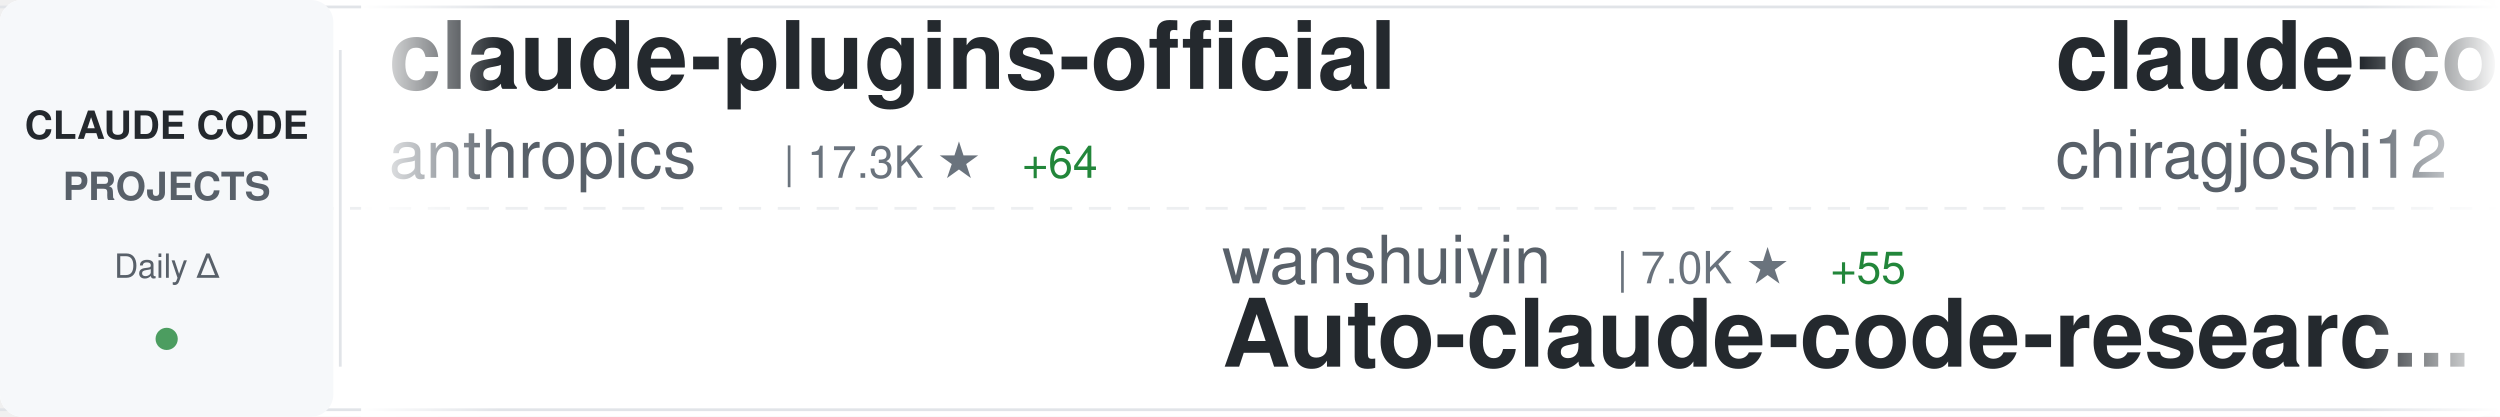
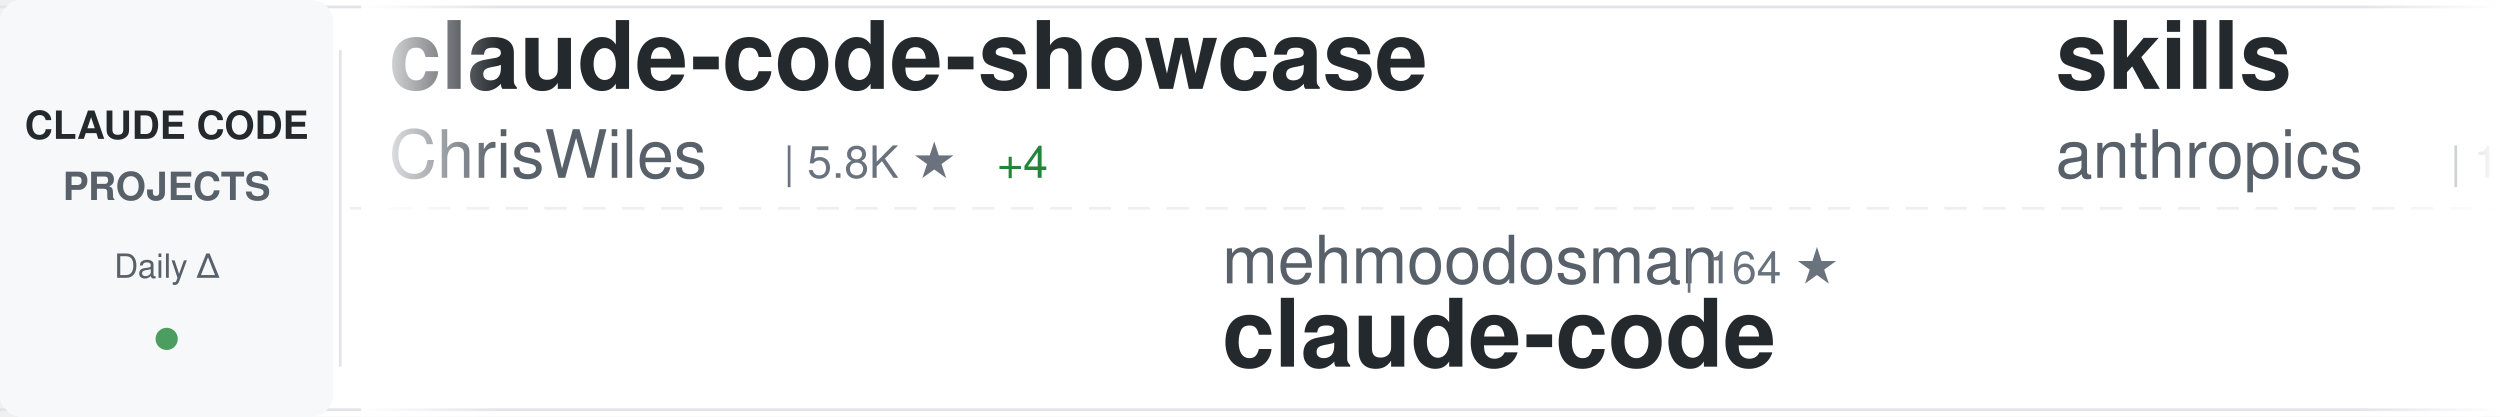
<svg xmlns="http://www.w3.org/2000/svg" width="900" height="150">
  <defs>
    <linearGradient id="awesomeLeftFade" x1="0%" y1="0%" x2="100%" y2="0%">
      <stop offset="0%" style="stop-color:#ffffff;stop-opacity:1" />
      <stop offset="100%" style="stop-color:#ffffff;stop-opacity:0" />
    </linearGradient>
    <linearGradient id="awesomeRightFade" x1="0%" y1="0%" x2="100%" y2="0%">
      <stop offset="0%" style="stop-color:#ffffff;stop-opacity:0" />
      <stop offset="100%" style="stop-color:#ffffff;stop-opacity:1" />
    </linearGradient>
  </defs>
  <rect width="900" height="150" fill="#ffffff" rx="8" />
  <rect x="0" y="2" width="900" height="1" fill="#e1e4e8" />
  <rect x="0" y="147" width="900" height="1" fill="#e1e4e8" />
  <line x1="0" y1="75" x2="900" y2="75" stroke="#e1e4e8" stroke-width="1" stroke-dasharray="8 6" opacity="0.6" />
  <rect x="0" y="0" width="120" height="150" fill="#f6f8fa" rx="8" />
  <text x="60" y="50" font-family="-apple-system, BlinkMacSystemFont, 'Segoe UI', Helvetica, Arial, sans-serif" font-size="14" font-weight="600" fill="#24292e" text-anchor="middle">CLAUDE CODE</text>
  <text x="60" y="72" font-family="-apple-system, BlinkMacSystemFont, 'Segoe UI', Helvetica, Arial, sans-serif" font-size="14" font-weight="600" fill="#586069" text-anchor="middle">PROJECTS</text>
  <text x="60" y="100" font-family="-apple-system, BlinkMacSystemFont, 'Segoe UI', Helvetica, Arial, sans-serif" font-size="12" font-weight="500" fill="#586069" text-anchor="middle">Daily Δ</text>
  <circle cx="60" cy="122" r="4" fill="#22863a" opacity="0.8" />
  <rect x="122" y="18" width="1" height="114" fill="#e1e4e8" />
  <clipPath id="awesomeTickerClip">
    <rect x="130" y="0" width="770" height="150" />
  </clipPath>
  <g clip-path="url(#awesomeTickerClip)">
    <g id="awesomeTickerItems">
      <animateTransform attributeName="transform" attributeType="XML" type="translate" from="0 0" to="-3000 0" dur="54s" repeatCount="indefinite" />
      <g transform="translate(0, 0)">
-         <text x="140" y="32" font-family="-apple-system, BlinkMacSystemFont, 'Segoe UI', Helvetica, Arial, sans-serif" font-size="34" font-weight="600" fill="#24292e">claude-plugins-official</text>
-         <text x="140" y="64" font-family="-apple-system, BlinkMacSystemFont, 'Segoe UI', Helvetica, Arial, sans-serif" font-size="24" font-weight="400" fill="#586069">anthropics</text>
-         <text x="282" y="64" font-family="-apple-system, BlinkMacSystemFont, 'Segoe UI', Helvetica, Arial, sans-serif" font-size="16" font-weight="500" fill="#6a737d">| 17.3K ★</text>
-         <text x="368" y="64" font-family="-apple-system, BlinkMacSystemFont, 'Segoe UI', Helvetica, Arial, sans-serif" font-size="16" font-weight="500" fill="#22863a"> +64</text>
+         <text x="140" y="32" font-family="-apple-system, BlinkMacSystemFont, 'Segoe UI', Helvetica, Arial, sans-serif" font-size="34" font-weight="600" fill="#24292e">claude-code-showcase</text>
+         <text x="140" y="64" font-family="-apple-system, BlinkMacSystemFont, 'Segoe UI', Helvetica, Arial, sans-serif" font-size="24" font-weight="400" fill="#586069">ChrisWiles</text>
+         <text x="282" y="64" font-family="-apple-system, BlinkMacSystemFont, 'Segoe UI', Helvetica, Arial, sans-serif" font-size="16" font-weight="500" fill="#6a737d">| 5.8K ★</text>
+         <text x="359" y="64" font-family="-apple-system, BlinkMacSystemFont, 'Segoe UI', Helvetica, Arial, sans-serif" font-size="16" font-weight="500" fill="#22863a"> +4</text>
      </g>
      <g transform="translate(300, 0)">
-         <text x="140" y="102" font-family="-apple-system, BlinkMacSystemFont, 'Segoe UI', Helvetica, Arial, sans-serif" font-size="24" font-weight="400" fill="#586069">wanshuiyin</text>
-         <text x="282" y="102" font-family="-apple-system, BlinkMacSystemFont, 'Segoe UI', Helvetica, Arial, sans-serif" font-size="16" font-weight="500" fill="#6a737d">| 7.0K ★</text>
-         <text x="359" y="102" font-family="-apple-system, BlinkMacSystemFont, 'Segoe UI', Helvetica, Arial, sans-serif" font-size="16" font-weight="500" fill="#22863a"> +55</text>
-         <text x="140" y="132" font-family="-apple-system, BlinkMacSystemFont, 'Segoe UI', Helvetica, Arial, sans-serif" font-size="34" font-weight="600" fill="#24292e">Auto-claude-code-researc...</text>
+         <text x="140" y="102" font-family="-apple-system, BlinkMacSystemFont, 'Segoe UI', Helvetica, Arial, sans-serif" font-size="24" font-weight="400" fill="#586069">mehmoodosman</text>
+         <text x="306" y="102" font-family="-apple-system, BlinkMacSystemFont, 'Segoe UI', Helvetica, Arial, sans-serif" font-size="16" font-weight="500" fill="#6a737d">| 164 ★</text>
+         <text x="140" y="132" font-family="-apple-system, BlinkMacSystemFont, 'Segoe UI', Helvetica, Arial, sans-serif" font-size="34" font-weight="600" fill="#24292e">claude-code</text>
      </g>
      <g transform="translate(600, 0)">
-         <text x="140" y="32" font-family="-apple-system, BlinkMacSystemFont, 'Segoe UI', Helvetica, Arial, sans-serif" font-size="34" font-weight="600" fill="#24292e">claude-code</text>
-         <text x="140" y="64" font-family="-apple-system, BlinkMacSystemFont, 'Segoe UI', Helvetica, Arial, sans-serif" font-size="24" font-weight="400" fill="#586069">chiragjoshi12</text>
-         <text x="318" y="64" font-family="-apple-system, BlinkMacSystemFont, 'Segoe UI', Helvetica, Arial, sans-serif" font-size="16" font-weight="500" fill="#6a737d">| 188 ★</text>
+         <text x="140" y="32" font-family="-apple-system, BlinkMacSystemFont, 'Segoe UI', Helvetica, Arial, sans-serif" font-size="34" font-weight="600" fill="#24292e">skills</text>
+         <text x="140" y="64" font-family="-apple-system, BlinkMacSystemFont, 'Segoe UI', Helvetica, Arial, sans-serif" font-size="24" font-weight="400" fill="#586069">anthropics</text>
+         <text x="282" y="64" font-family="-apple-system, BlinkMacSystemFont, 'Segoe UI', Helvetica, Arial, sans-serif" font-size="16" font-weight="500" fill="#6a737d">| 120.5K ★</text>
+         <text x="377" y="64" font-family="-apple-system, BlinkMacSystemFont, 'Segoe UI', Helvetica, Arial, sans-serif" font-size="16" font-weight="500" fill="#22863a"> +480</text>
      </g>
      <g transform="translate(900, 0)">
-         <text x="140" y="102" font-family="-apple-system, BlinkMacSystemFont, 'Segoe UI', Helvetica, Arial, sans-serif" font-size="24" font-weight="400" fill="#586069">davila7</text>
-         <text x="246" y="102" font-family="-apple-system, BlinkMacSystemFont, 'Segoe UI', Helvetica, Arial, sans-serif" font-size="16" font-weight="500" fill="#6a737d">| 24.7K ★</text>
-         <text x="332" y="102" font-family="-apple-system, BlinkMacSystemFont, 'Segoe UI', Helvetica, Arial, sans-serif" font-size="16" font-weight="500" fill="#22863a"> +37</text>
-         <text x="140" y="132" font-family="-apple-system, BlinkMacSystemFont, 'Segoe UI', Helvetica, Arial, sans-serif" font-size="34" font-weight="600" fill="#24292e">claude-code-templates</text>
+         <text x="140" y="102" font-family="-apple-system, BlinkMacSystemFont, 'Segoe UI', Helvetica, Arial, sans-serif" font-size="24" font-weight="400" fill="#586069">shanraisshan</text>
+         <text x="306" y="102" font-family="-apple-system, BlinkMacSystemFont, 'Segoe UI', Helvetica, Arial, sans-serif" font-size="16" font-weight="500" fill="#6a737d">| 46.6K ★</text>
+         <text x="392" y="102" font-family="-apple-system, BlinkMacSystemFont, 'Segoe UI', Helvetica, Arial, sans-serif" font-size="16" font-weight="500" fill="#22863a"> +348</text>
+         <text x="140" y="132" font-family="-apple-system, BlinkMacSystemFont, 'Segoe UI', Helvetica, Arial, sans-serif" font-size="34" font-weight="600" fill="#24292e">claude-code-best-practic...</text>
      </g>
      <g transform="translate(1200, 0)">
-         <text x="140" y="32" font-family="-apple-system, BlinkMacSystemFont, 'Segoe UI', Helvetica, Arial, sans-serif" font-size="34" font-weight="600" fill="#24292e">claude-code-from-scratch</text>
-         <text x="140" y="64" font-family="-apple-system, BlinkMacSystemFont, 'Segoe UI', Helvetica, Arial, sans-serif" font-size="24" font-weight="400" fill="#586069">Windy3f3f3f3f</text>
-         <text x="318" y="64" font-family="-apple-system, BlinkMacSystemFont, 'Segoe UI', Helvetica, Arial, sans-serif" font-size="16" font-weight="500" fill="#6a737d">| 956 ★</text>
-         <text x="386" y="64" font-family="-apple-system, BlinkMacSystemFont, 'Segoe UI', Helvetica, Arial, sans-serif" font-size="16" font-weight="500" fill="#22863a"> +3</text>
+         <text x="140" y="32" font-family="-apple-system, BlinkMacSystemFont, 'Segoe UI', Helvetica, Arial, sans-serif" font-size="34" font-weight="600" fill="#24292e">claude-code</text>
+         <text x="140" y="64" font-family="-apple-system, BlinkMacSystemFont, 'Segoe UI', Helvetica, Arial, sans-serif" font-size="24" font-weight="400" fill="#586069">lowcortisolprogrammer</text>
+         <text x="414" y="64" font-family="-apple-system, BlinkMacSystemFont, 'Segoe UI', Helvetica, Arial, sans-serif" font-size="16" font-weight="500" fill="#6a737d">| 172 ★</text>
      </g>
      <g transform="translate(1500, 0)">
-         <text x="140" y="102" font-family="-apple-system, BlinkMacSystemFont, 'Segoe UI', Helvetica, Arial, sans-serif" font-size="24" font-weight="400" fill="#586069">carlvellotti</text>
-         <text x="306" y="102" font-family="-apple-system, BlinkMacSystemFont, 'Segoe UI', Helvetica, Arial, sans-serif" font-size="16" font-weight="500" fill="#6a737d">| 1.9K ★</text>
-         <text x="383" y="102" font-family="-apple-system, BlinkMacSystemFont, 'Segoe UI', Helvetica, Arial, sans-serif" font-size="16" font-weight="500" fill="#22863a"> +3</text>
-         <text x="140" y="132" font-family="-apple-system, BlinkMacSystemFont, 'Segoe UI', Helvetica, Arial, sans-serif" font-size="34" font-weight="600" fill="#24292e">claude-code-pm-course</text>
+         <text x="140" y="102" font-family="-apple-system, BlinkMacSystemFont, 'Segoe UI', Helvetica, Arial, sans-serif" font-size="24" font-weight="400" fill="#586069">router-for-me</text>
+         <text x="318" y="102" font-family="-apple-system, BlinkMacSystemFont, 'Segoe UI', Helvetica, Arial, sans-serif" font-size="16" font-weight="500" fill="#6a737d">| 27.3K ★</text>
+         <text x="404" y="102" font-family="-apple-system, BlinkMacSystemFont, 'Segoe UI', Helvetica, Arial, sans-serif" font-size="16" font-weight="500" fill="#22863a"> +187</text>
+         <text x="140" y="132" font-family="-apple-system, BlinkMacSystemFont, 'Segoe UI', Helvetica, Arial, sans-serif" font-size="34" font-weight="600" fill="#24292e">CLIProxyAPI</text>
      </g>
      <g transform="translate(1800, 0)">
-         <text x="140" y="32" font-family="-apple-system, BlinkMacSystemFont, 'Segoe UI', Helvetica, Arial, sans-serif" font-size="34" font-weight="600" fill="#24292e">everything-claude-code</text>
-         <text x="140" y="64" font-family="-apple-system, BlinkMacSystemFont, 'Segoe UI', Helvetica, Arial, sans-serif" font-size="24" font-weight="400" fill="#586069">affaan-m</text>
-         <text x="258" y="64" font-family="-apple-system, BlinkMacSystemFont, 'Segoe UI', Helvetica, Arial, sans-serif" font-size="16" font-weight="500" fill="#6a737d">| 161.0K ★</text>
-         <text x="353" y="64" font-family="-apple-system, BlinkMacSystemFont, 'Segoe UI', Helvetica, Arial, sans-serif" font-size="16" font-weight="500" fill="#22863a"> +790</text>
+         <text x="140" y="32" font-family="-apple-system, BlinkMacSystemFont, 'Segoe UI', Helvetica, Arial, sans-serif" font-size="34" font-weight="600" fill="#24292e">claude-code-pm-course</text>
+         <text x="140" y="64" font-family="-apple-system, BlinkMacSystemFont, 'Segoe UI', Helvetica, Arial, sans-serif" font-size="24" font-weight="400" fill="#586069">carlvellotti</text>
+         <text x="306" y="64" font-family="-apple-system, BlinkMacSystemFont, 'Segoe UI', Helvetica, Arial, sans-serif" font-size="16" font-weight="500" fill="#6a737d">| 1.9K ★</text>
+         <text x="383" y="64" font-family="-apple-system, BlinkMacSystemFont, 'Segoe UI', Helvetica, Arial, sans-serif" font-size="16" font-weight="500" fill="#22863a"> +3</text>
      </g>
      <g transform="translate(2100, 0)">
-         <text x="140" y="102" font-family="-apple-system, BlinkMacSystemFont, 'Segoe UI', Helvetica, Arial, sans-serif" font-size="24" font-weight="400" fill="#586069">nicedreamzapp</text>
-         <text x="318" y="102" font-family="-apple-system, BlinkMacSystemFont, 'Segoe UI', Helvetica, Arial, sans-serif" font-size="16" font-weight="500" fill="#6a737d">| 1.4K ★</text>
-         <text x="395" y="102" font-family="-apple-system, BlinkMacSystemFont, 'Segoe UI', Helvetica, Arial, sans-serif" font-size="16" font-weight="500" fill="#22863a"> +268</text>
-         <text x="140" y="132" font-family="-apple-system, BlinkMacSystemFont, 'Segoe UI', Helvetica, Arial, sans-serif" font-size="34" font-weight="600" fill="#24292e">claude-code-local</text>
+         <text x="140" y="102" font-family="-apple-system, BlinkMacSystemFont, 'Segoe UI', Helvetica, Arial, sans-serif" font-size="24" font-weight="400" fill="#586069">guanshan</text>
+         <text x="258" y="102" font-family="-apple-system, BlinkMacSystemFont, 'Segoe UI', Helvetica, Arial, sans-serif" font-size="16" font-weight="500" fill="#6a737d">| 55 ★</text>
+         <text x="140" y="132" font-family="-apple-system, BlinkMacSystemFont, 'Segoe UI', Helvetica, Arial, sans-serif" font-size="34" font-weight="600" fill="#24292e">ClaudeCode</text>
      </g>
      <g transform="translate(2400, 0)">
-         <text x="140" y="32" font-family="-apple-system, BlinkMacSystemFont, 'Segoe UI', Helvetica, Arial, sans-serif" font-size="34" font-weight="600" fill="#24292e">ralph</text>
-         <text x="140" y="64" font-family="-apple-system, BlinkMacSystemFont, 'Segoe UI', Helvetica, Arial, sans-serif" font-size="24" font-weight="400" fill="#586069">snarktank</text>
-         <text x="270" y="64" font-family="-apple-system, BlinkMacSystemFont, 'Segoe UI', Helvetica, Arial, sans-serif" font-size="16" font-weight="500" fill="#6a737d">| 17.4K ★</text>
-         <text x="356" y="64" font-family="-apple-system, BlinkMacSystemFont, 'Segoe UI', Helvetica, Arial, sans-serif" font-size="16" font-weight="500" fill="#22863a"> +133</text>
+         <text x="140" y="32" font-family="-apple-system, BlinkMacSystemFont, 'Segoe UI', Helvetica, Arial, sans-serif" font-size="34" font-weight="600" fill="#24292e">edmunds-claude-code</text>
+         <text x="140" y="64" font-family="-apple-system, BlinkMacSystemFont, 'Segoe UI', Helvetica, Arial, sans-serif" font-size="24" font-weight="400" fill="#586069">edmund-io</text>
+         <text x="270" y="64" font-family="-apple-system, BlinkMacSystemFont, 'Segoe UI', Helvetica, Arial, sans-serif" font-size="16" font-weight="500" fill="#6a737d">| 1.4K ★</text>
+         <text x="347" y="64" font-family="-apple-system, BlinkMacSystemFont, 'Segoe UI', Helvetica, Arial, sans-serif" font-size="16" font-weight="500" fill="#22863a"> +1</text>
      </g>
      <g transform="translate(2700, 0)">
-         <text x="140" y="102" font-family="-apple-system, BlinkMacSystemFont, 'Segoe UI', Helvetica, Arial, sans-serif" font-size="24" font-weight="400" fill="#586069">alex000kim</text>
-         <text x="282" y="102" font-family="-apple-system, BlinkMacSystemFont, 'Segoe UI', Helvetica, Arial, sans-serif" font-size="16" font-weight="500" fill="#6a737d">| 217 ★</text>
+         <text x="140" y="102" font-family="-apple-system, BlinkMacSystemFont, 'Segoe UI', Helvetica, Arial, sans-serif" font-size="24" font-weight="400" fill="#586069">fuergaosi233</text>
+         <text x="306" y="102" font-family="-apple-system, BlinkMacSystemFont, 'Segoe UI', Helvetica, Arial, sans-serif" font-size="16" font-weight="500" fill="#6a737d">| 2.5K ★</text>
+         <text x="383" y="102" font-family="-apple-system, BlinkMacSystemFont, 'Segoe UI', Helvetica, Arial, sans-serif" font-size="16" font-weight="500" fill="#22863a"> +9</text>
+         <text x="140" y="132" font-family="-apple-system, BlinkMacSystemFont, 'Segoe UI', Helvetica, Arial, sans-serif" font-size="34" font-weight="600" fill="#24292e">claude-code-proxy</text>
+       </g>
+       <g transform="translate(3000, 0)">
+         <text x="140" y="32" font-family="-apple-system, BlinkMacSystemFont, 'Segoe UI', Helvetica, Arial, sans-serif" font-size="34" font-weight="600" fill="#24292e">claude-code-showcase</text>
+         <text x="140" y="64" font-family="-apple-system, BlinkMacSystemFont, 'Segoe UI', Helvetica, Arial, sans-serif" font-size="24" font-weight="400" fill="#586069">ChrisWiles</text>
+         <text x="282" y="64" font-family="-apple-system, BlinkMacSystemFont, 'Segoe UI', Helvetica, Arial, sans-serif" font-size="16" font-weight="500" fill="#6a737d">| 5.8K ★</text>
+         <text x="359" y="64" font-family="-apple-system, BlinkMacSystemFont, 'Segoe UI', Helvetica, Arial, sans-serif" font-size="16" font-weight="500" fill="#22863a"> +4</text>
+       </g>
+       <g transform="translate(3300, 0)">
+         <text x="140" y="102" font-family="-apple-system, BlinkMacSystemFont, 'Segoe UI', Helvetica, Arial, sans-serif" font-size="24" font-weight="400" fill="#586069">mehmoodosman</text>
+         <text x="306" y="102" font-family="-apple-system, BlinkMacSystemFont, 'Segoe UI', Helvetica, Arial, sans-serif" font-size="16" font-weight="500" fill="#6a737d">| 164 ★</text>
        <text x="140" y="132" font-family="-apple-system, BlinkMacSystemFont, 'Segoe UI', Helvetica, Arial, sans-serif" font-size="34" font-weight="600" fill="#24292e">claude-code</text>
      </g>
-       <g transform="translate(3000, 0)">
-         <text x="140" y="32" font-family="-apple-system, BlinkMacSystemFont, 'Segoe UI', Helvetica, Arial, sans-serif" font-size="34" font-weight="600" fill="#24292e">claude-plugins-official</text>
+       <g transform="translate(3600, 0)">
+         <text x="140" y="32" font-family="-apple-system, BlinkMacSystemFont, 'Segoe UI', Helvetica, Arial, sans-serif" font-size="34" font-weight="600" fill="#24292e">skills</text>
        <text x="140" y="64" font-family="-apple-system, BlinkMacSystemFont, 'Segoe UI', Helvetica, Arial, sans-serif" font-size="24" font-weight="400" fill="#586069">anthropics</text>
-         <text x="282" y="64" font-family="-apple-system, BlinkMacSystemFont, 'Segoe UI', Helvetica, Arial, sans-serif" font-size="16" font-weight="500" fill="#6a737d">| 17.3K ★</text>
-         <text x="368" y="64" font-family="-apple-system, BlinkMacSystemFont, 'Segoe UI', Helvetica, Arial, sans-serif" font-size="16" font-weight="500" fill="#22863a"> +64</text>
-       </g>
-       <g transform="translate(3300, 0)">
-         <text x="140" y="102" font-family="-apple-system, BlinkMacSystemFont, 'Segoe UI', Helvetica, Arial, sans-serif" font-size="24" font-weight="400" fill="#586069">wanshuiyin</text>
-         <text x="282" y="102" font-family="-apple-system, BlinkMacSystemFont, 'Segoe UI', Helvetica, Arial, sans-serif" font-size="16" font-weight="500" fill="#6a737d">| 7.0K ★</text>
-         <text x="359" y="102" font-family="-apple-system, BlinkMacSystemFont, 'Segoe UI', Helvetica, Arial, sans-serif" font-size="16" font-weight="500" fill="#22863a"> +55</text>
-         <text x="140" y="132" font-family="-apple-system, BlinkMacSystemFont, 'Segoe UI', Helvetica, Arial, sans-serif" font-size="34" font-weight="600" fill="#24292e">Auto-claude-code-researc...</text>
-       </g>
-       <g transform="translate(3600, 0)">
-         <text x="140" y="32" font-family="-apple-system, BlinkMacSystemFont, 'Segoe UI', Helvetica, Arial, sans-serif" font-size="34" font-weight="600" fill="#24292e">claude-code</text>
-         <text x="140" y="64" font-family="-apple-system, BlinkMacSystemFont, 'Segoe UI', Helvetica, Arial, sans-serif" font-size="24" font-weight="400" fill="#586069">chiragjoshi12</text>
-         <text x="318" y="64" font-family="-apple-system, BlinkMacSystemFont, 'Segoe UI', Helvetica, Arial, sans-serif" font-size="16" font-weight="500" fill="#6a737d">| 188 ★</text>
+         <text x="282" y="64" font-family="-apple-system, BlinkMacSystemFont, 'Segoe UI', Helvetica, Arial, sans-serif" font-size="16" font-weight="500" fill="#6a737d">| 120.5K ★</text>
+         <text x="377" y="64" font-family="-apple-system, BlinkMacSystemFont, 'Segoe UI', Helvetica, Arial, sans-serif" font-size="16" font-weight="500" fill="#22863a"> +480</text>
      </g>
      <g transform="translate(3900, 0)">
-         <text x="140" y="102" font-family="-apple-system, BlinkMacSystemFont, 'Segoe UI', Helvetica, Arial, sans-serif" font-size="24" font-weight="400" fill="#586069">davila7</text>
-         <text x="246" y="102" font-family="-apple-system, BlinkMacSystemFont, 'Segoe UI', Helvetica, Arial, sans-serif" font-size="16" font-weight="500" fill="#6a737d">| 24.7K ★</text>
-         <text x="332" y="102" font-family="-apple-system, BlinkMacSystemFont, 'Segoe UI', Helvetica, Arial, sans-serif" font-size="16" font-weight="500" fill="#22863a"> +37</text>
-         <text x="140" y="132" font-family="-apple-system, BlinkMacSystemFont, 'Segoe UI', Helvetica, Arial, sans-serif" font-size="34" font-weight="600" fill="#24292e">claude-code-templates</text>
+         <text x="140" y="102" font-family="-apple-system, BlinkMacSystemFont, 'Segoe UI', Helvetica, Arial, sans-serif" font-size="24" font-weight="400" fill="#586069">shanraisshan</text>
+         <text x="306" y="102" font-family="-apple-system, BlinkMacSystemFont, 'Segoe UI', Helvetica, Arial, sans-serif" font-size="16" font-weight="500" fill="#6a737d">| 46.6K ★</text>
+         <text x="392" y="102" font-family="-apple-system, BlinkMacSystemFont, 'Segoe UI', Helvetica, Arial, sans-serif" font-size="16" font-weight="500" fill="#22863a"> +348</text>
+         <text x="140" y="132" font-family="-apple-system, BlinkMacSystemFont, 'Segoe UI', Helvetica, Arial, sans-serif" font-size="34" font-weight="600" fill="#24292e">claude-code-best-practic...</text>
      </g>
    </g>
  </g>
  <rect x="130" y="0" width="50" height="150" fill="url(#awesomeLeftFade)" />
  <rect x="850" y="0" width="50" height="150" fill="url(#awesomeRightFade)" />
</svg>
